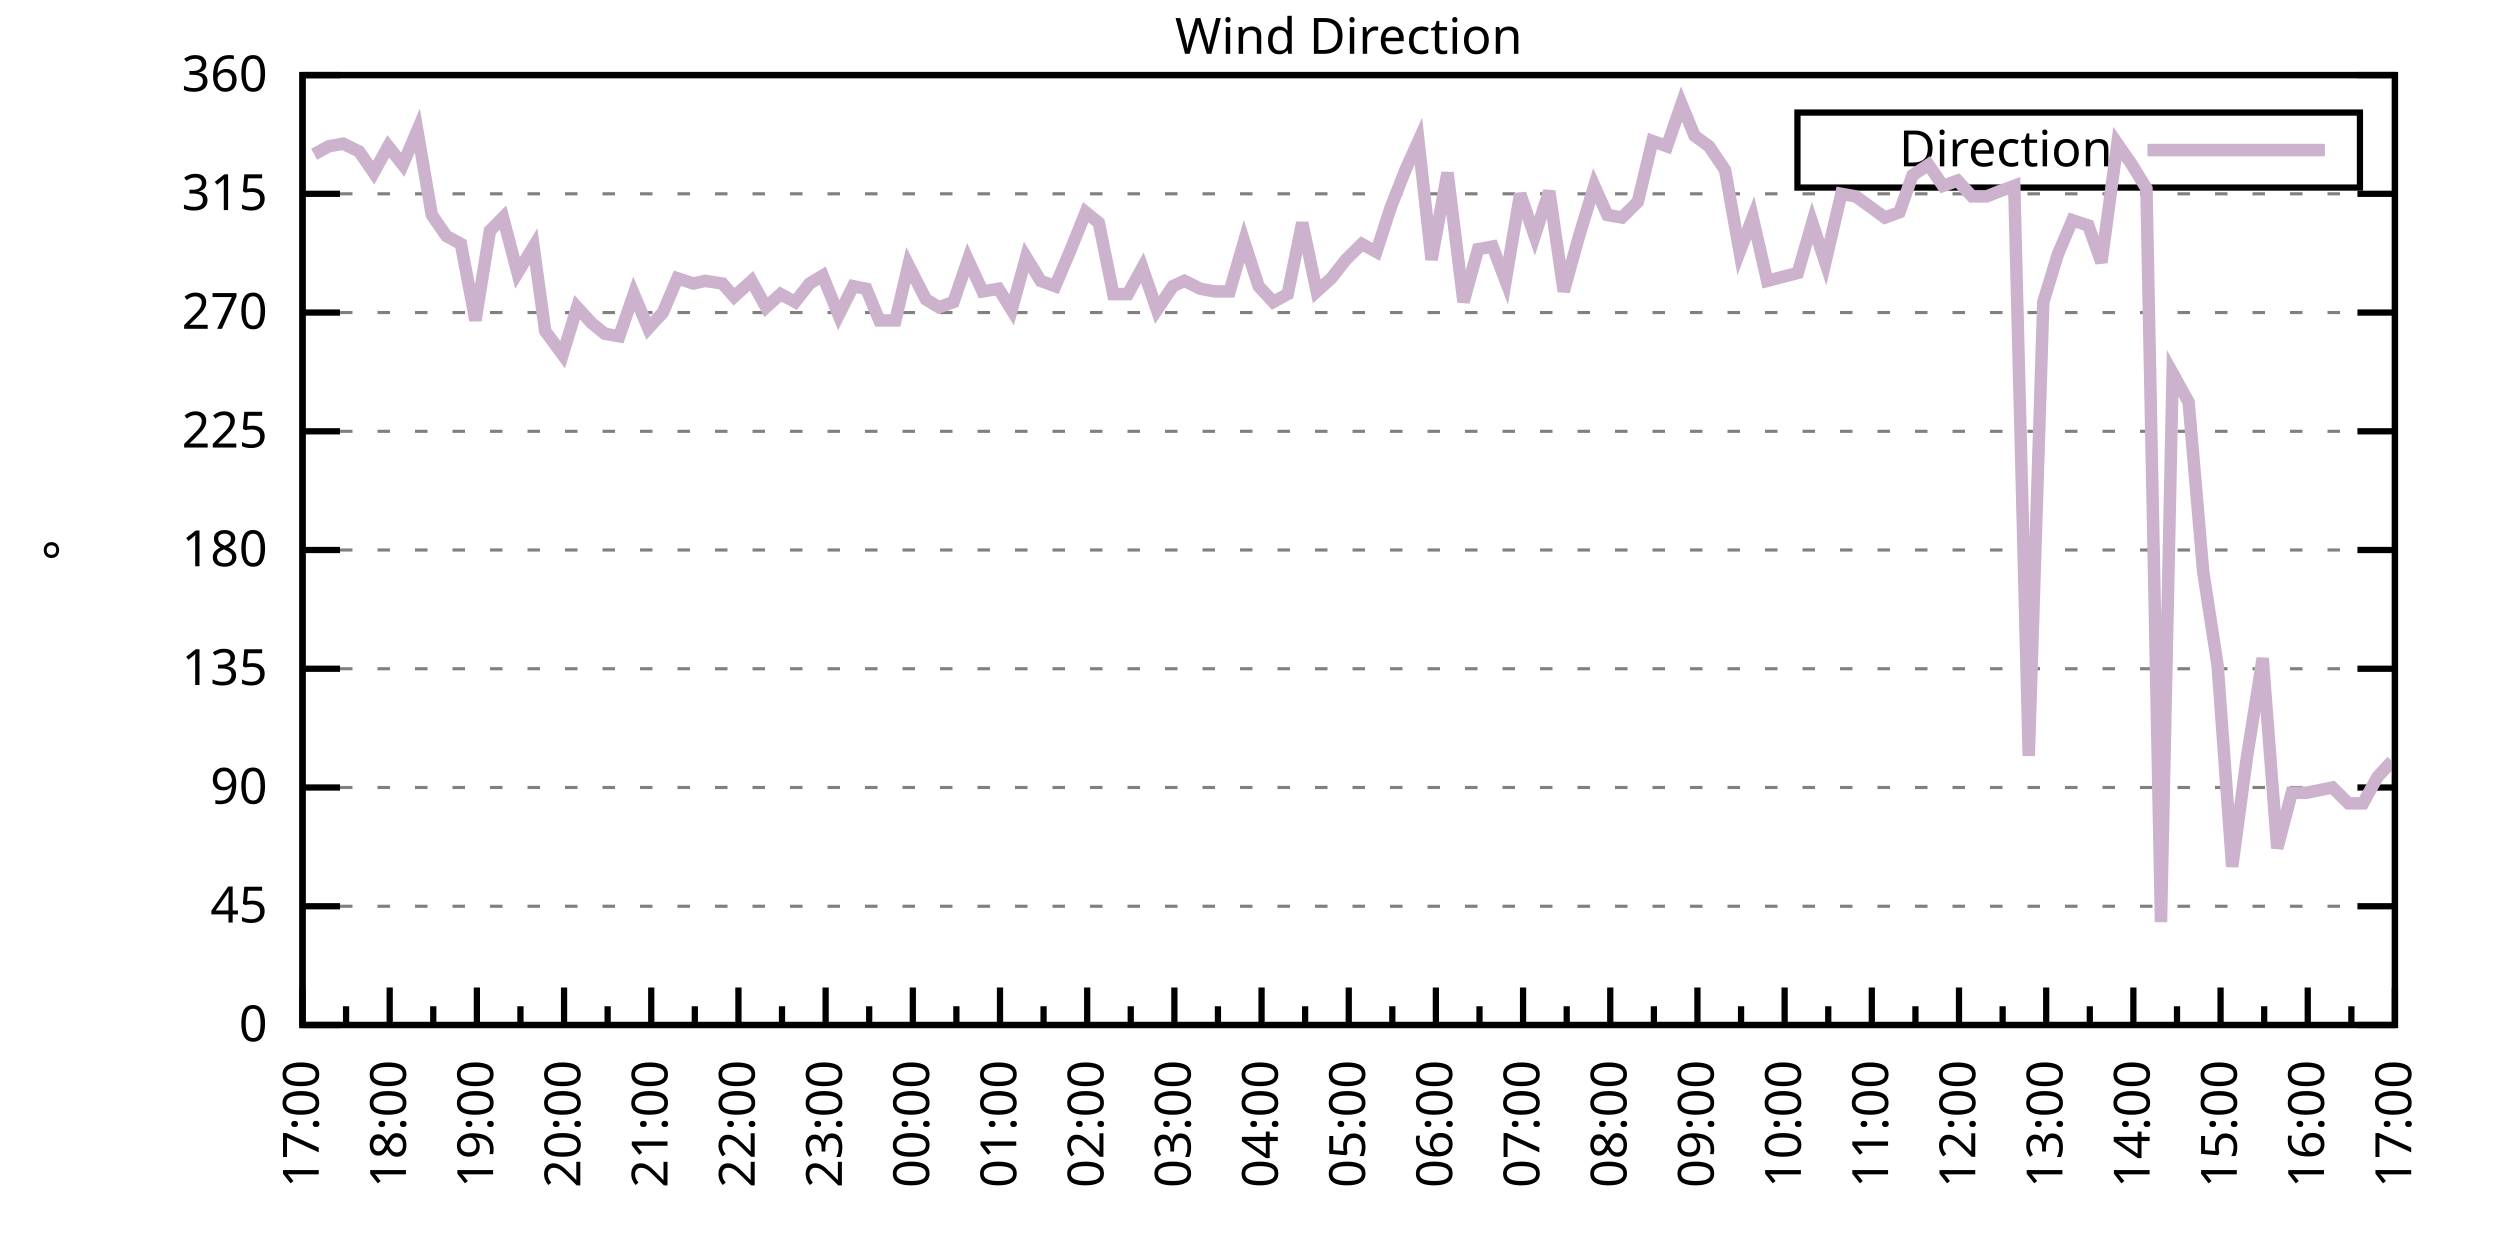
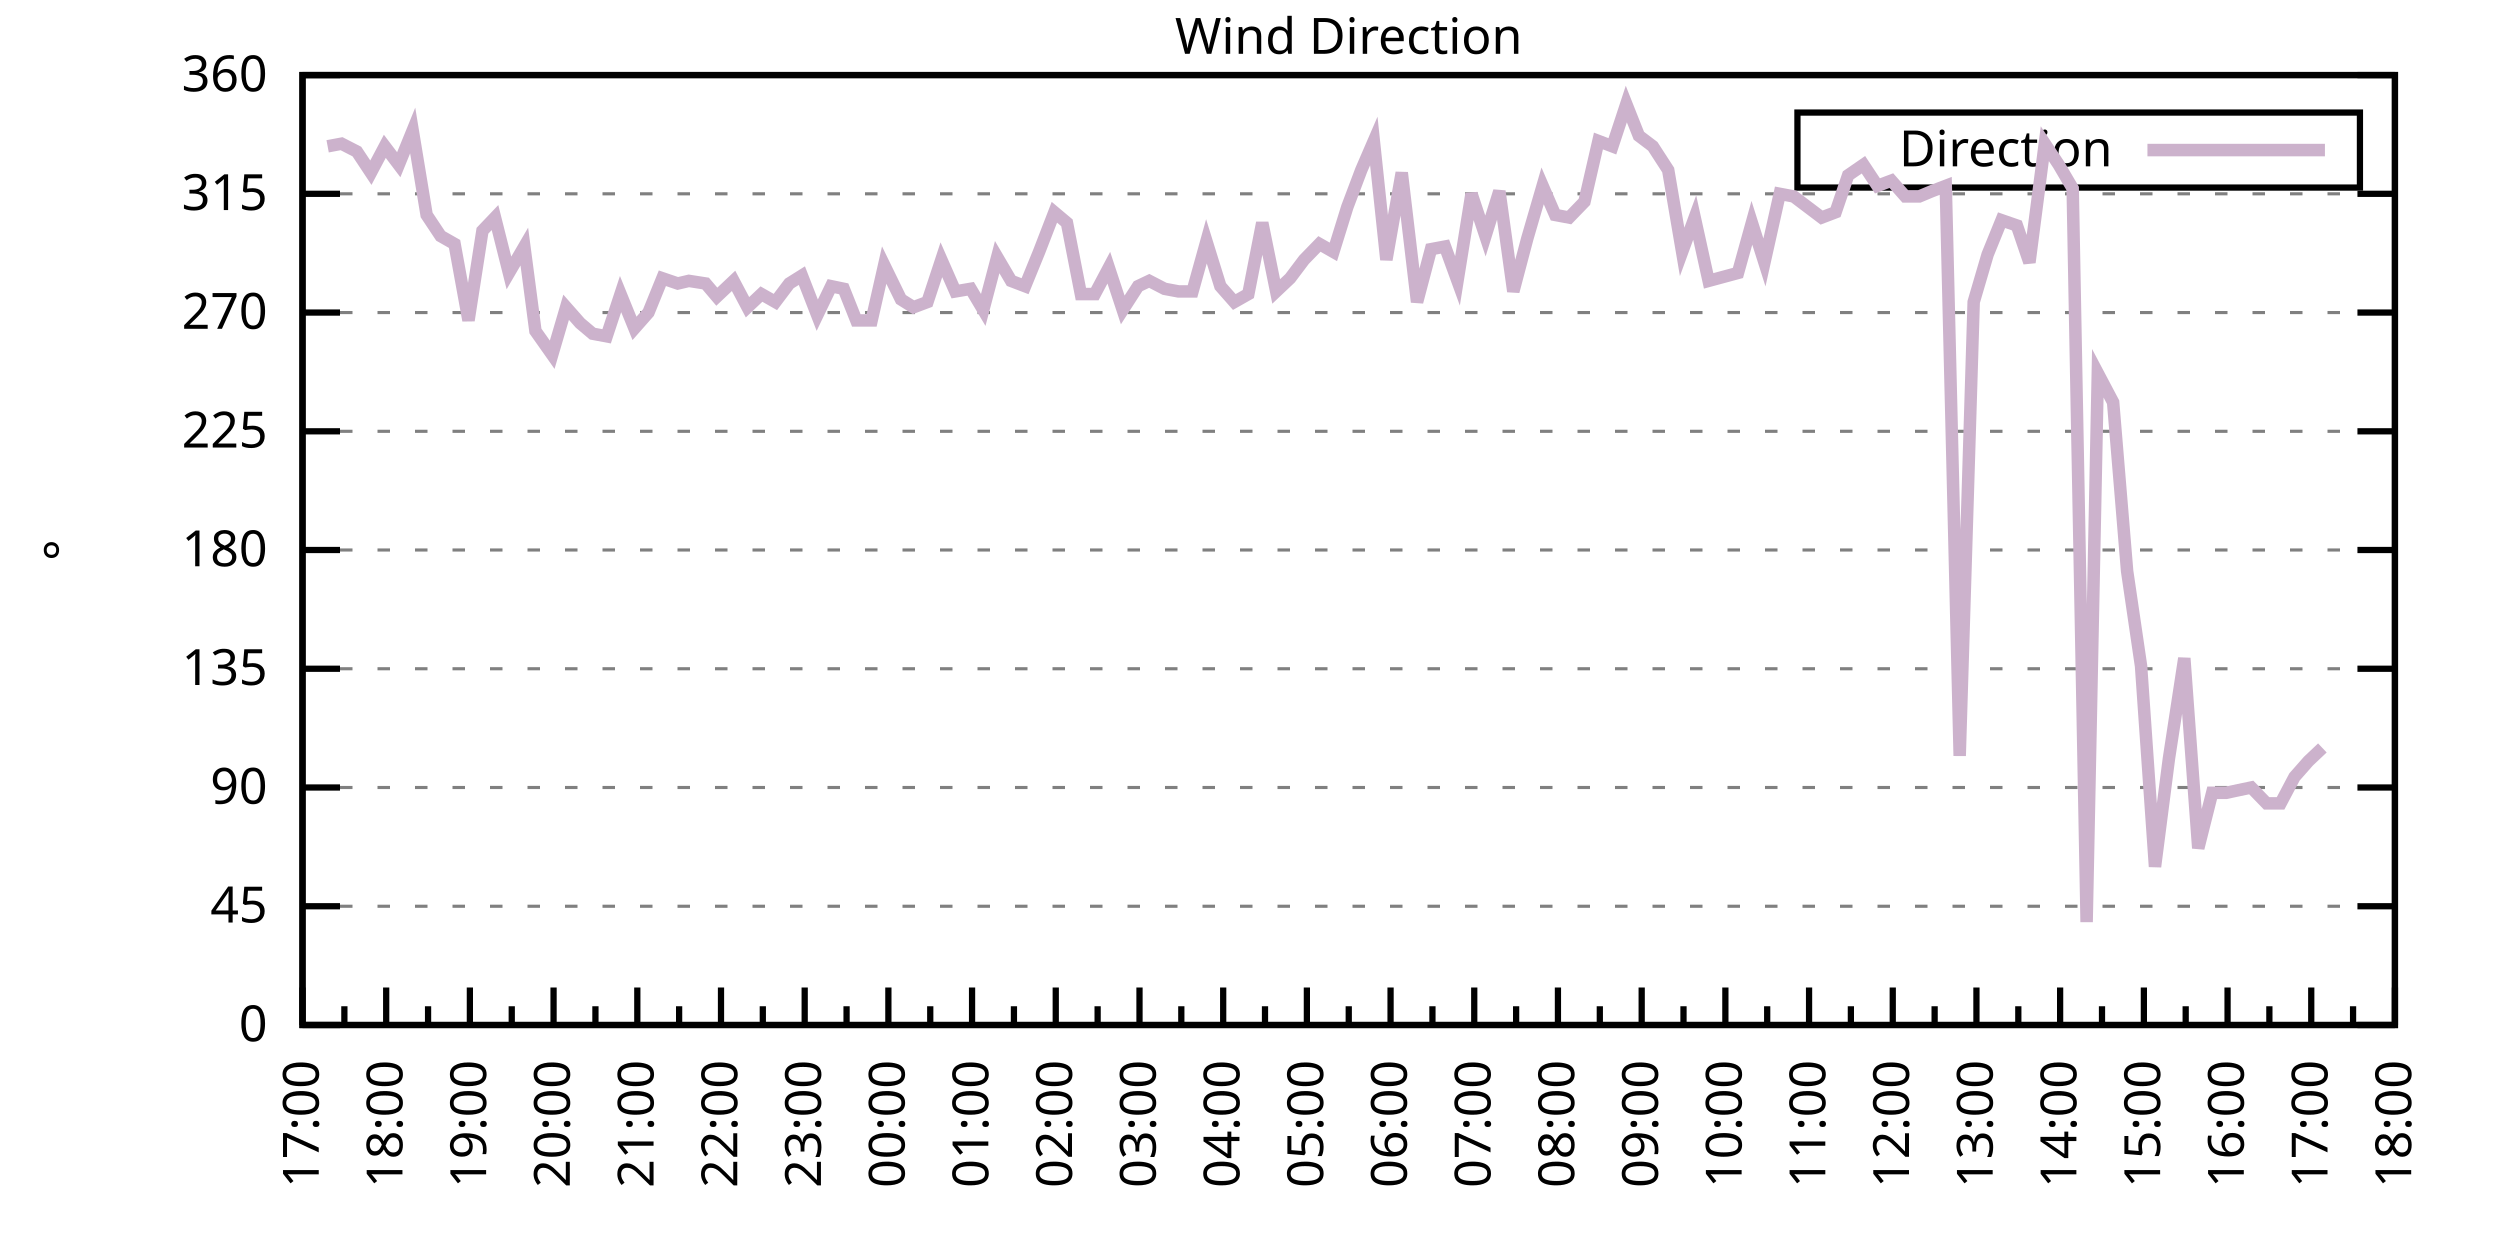
<svg xmlns="http://www.w3.org/2000/svg" xmlns:xlink="http://www.w3.org/1999/xlink" width="400" height="200" viewBox="0 0 400 200">
  <g id="gnuplot_canvas">
    <rect x="0" y="0" width="400" height="200" fill="none" />
    <defs>
      <circle id="gpDot" r="0.5" stroke-width="0.5" stroke="currentColor" />
      <path id="gpPt0" stroke-width="0.333" stroke="currentColor" d="M-1,0 h2 M0,-1 v2" />
      <path id="gpPt1" stroke-width="0.333" stroke="currentColor" d="M-1,-1 L1,1 M1,-1 L-1,1" />
      <path id="gpPt2" stroke-width="0.333" stroke="currentColor" d="M-1,0 L1,0 M0,-1 L0,1 M-1,-1 L1,1 M-1,1 L1,-1" />
      <rect id="gpPt3" stroke-width="0.333" stroke="currentColor" x="-1" y="-1" width="2" height="2" />
      <rect id="gpPt4" stroke-width="0.333" stroke="currentColor" fill="currentColor" x="-1" y="-1" width="2" height="2" />
      <circle id="gpPt5" stroke-width="0.333" stroke="currentColor" cx="0" cy="0" r="1" />
      <use xlink:href="#gpPt5" id="gpPt6" fill="currentColor" stroke="none" />
      <path id="gpPt7" stroke-width="0.333" stroke="currentColor" d="M0,-1.33 L-1.33,0.67 L1.33,0.67 z" />
      <use xlink:href="#gpPt7" id="gpPt8" fill="currentColor" stroke="none" />
      <use xlink:href="#gpPt7" id="gpPt9" stroke="currentColor" transform="rotate(180)" />
      <use xlink:href="#gpPt9" id="gpPt10" fill="currentColor" stroke="none" />
      <use xlink:href="#gpPt3" id="gpPt11" stroke="currentColor" transform="rotate(45)" />
      <use xlink:href="#gpPt11" id="gpPt12" fill="currentColor" stroke="none" />
      <path id="gpPt13" stroke-width="0.333" stroke="currentColor" d="M0,1.330 L1.265,0.411 L0.782,-1.067 L-0.782,-1.076 L-1.265,0.411 z" />
      <use xlink:href="#gpPt13" id="gpPt14" fill="currentColor" stroke="none" />
      <filter id="textbox" filterUnits="objectBoundingBox" x="0" y="0" height="1" width="1">
        <feFlood flood-color="white" flood-opacity="1" result="bgnd" />
        <feComposite in="SourceGraphic" in2="bgnd" operator="atop" />
      </filter>
      <filter id="greybox" filterUnits="objectBoundingBox" x="0" y="0" height="1" width="1">
        <feFlood flood-color="lightgrey" flood-opacity="1" result="grey" />
        <feComposite in="SourceGraphic" in2="grey" operator="atop" />
      </filter>
    </defs>
    <g fill="none" color="white" stroke="currentColor" stroke-width="1.00" stroke-linecap="butt" stroke-linejoin="miter">
</g>
    <g fill="none" color="black" stroke="currentColor" stroke-width="1.00" stroke-linecap="butt" stroke-linejoin="miter">
      <g stroke="none" shape-rendering="crispEdges">
        <polygon fill="rgb(255, 255, 255)" points="48.40,164.00 383.18,164.00 383.18,12.02 48.40,12.02 " />
      </g>
    </g>
    <g fill="none" color="black" stroke="currentColor" stroke-width="1.00" stroke-linecap="butt" stroke-linejoin="miter">
</g>
    <g fill="none" color="black" stroke="black" stroke-width="0.50" stroke-linecap="butt" stroke-linejoin="miter">
</g>
    <g fill="none" color="gray" stroke="currentColor" stroke-width="0.50" stroke-linecap="butt" stroke-linejoin="miter">
      <path stroke="gray" stroke-dasharray="2,4" class="gridline" d="M48.40,164.00 L383.19,164.00  " />
    </g>
    <g fill="none" color="gray" stroke="gray" stroke-width="1.00" stroke-linecap="butt" stroke-linejoin="miter">
</g>
    <g fill="none" color="black" stroke="currentColor" stroke-width="1.00" stroke-linecap="butt" stroke-linejoin="miter">
      <path stroke="black" d="M48.40,164.00 L54.40,164.00 M383.19,164.00 L377.19,164.00  " />
      <g transform="translate(42.80,166.60)" stroke="none" fill="black" font-family="Sans" font-size="8.00" text-anchor="end">
        <text>
          <tspan font-family="Sans"> 0</tspan>
        </text>
      </g>
    </g>
    <g fill="none" color="black" stroke="currentColor" stroke-width="1.00" stroke-linecap="butt" stroke-linejoin="miter">
</g>
    <g fill="none" color="black" stroke="black" stroke-width="0.50" stroke-linecap="butt" stroke-linejoin="miter">
</g>
    <g fill="none" color="gray" stroke="currentColor" stroke-width="0.50" stroke-linecap="butt" stroke-linejoin="miter">
      <path stroke="gray" stroke-dasharray="2,4" class="gridline" d="M48.40,145.00 L383.19,145.00  " />
    </g>
    <g fill="none" color="gray" stroke="gray" stroke-width="1.00" stroke-linecap="butt" stroke-linejoin="miter">
</g>
    <g fill="none" color="black" stroke="currentColor" stroke-width="1.00" stroke-linecap="butt" stroke-linejoin="miter">
      <path stroke="black" d="M48.40,145.00 L54.40,145.00 M383.19,145.00 L377.19,145.00  " />
      <g transform="translate(42.80,147.60)" stroke="none" fill="black" font-family="Sans" font-size="8.00" text-anchor="end">
        <text>
          <tspan font-family="Sans"> 45</tspan>
        </text>
      </g>
    </g>
    <g fill="none" color="black" stroke="currentColor" stroke-width="1.00" stroke-linecap="butt" stroke-linejoin="miter">
</g>
    <g fill="none" color="black" stroke="black" stroke-width="0.50" stroke-linecap="butt" stroke-linejoin="miter">
</g>
    <g fill="none" color="gray" stroke="currentColor" stroke-width="0.50" stroke-linecap="butt" stroke-linejoin="miter">
      <path stroke="gray" stroke-dasharray="2,4" class="gridline" d="M48.40,126.00 L383.19,126.00  " />
    </g>
    <g fill="none" color="gray" stroke="gray" stroke-width="1.00" stroke-linecap="butt" stroke-linejoin="miter">
</g>
    <g fill="none" color="black" stroke="currentColor" stroke-width="1.00" stroke-linecap="butt" stroke-linejoin="miter">
      <path stroke="black" d="M48.40,126.00 L54.40,126.00 M383.19,126.00 L377.19,126.00  " />
      <g transform="translate(42.80,128.60)" stroke="none" fill="black" font-family="Sans" font-size="8.00" text-anchor="end">
        <text>
          <tspan font-family="Sans"> 90</tspan>
        </text>
      </g>
    </g>
    <g fill="none" color="black" stroke="currentColor" stroke-width="1.00" stroke-linecap="butt" stroke-linejoin="miter">
</g>
    <g fill="none" color="black" stroke="black" stroke-width="0.50" stroke-linecap="butt" stroke-linejoin="miter">
</g>
    <g fill="none" color="gray" stroke="currentColor" stroke-width="0.50" stroke-linecap="butt" stroke-linejoin="miter">
      <path stroke="gray" stroke-dasharray="2,4" class="gridline" d="M48.40,107.00 L383.19,107.00  " />
    </g>
    <g fill="none" color="gray" stroke="gray" stroke-width="1.00" stroke-linecap="butt" stroke-linejoin="miter">
</g>
    <g fill="none" color="black" stroke="currentColor" stroke-width="1.00" stroke-linecap="butt" stroke-linejoin="miter">
      <path stroke="black" d="M48.40,107.00 L54.40,107.00 M383.19,107.00 L377.19,107.00  " />
      <g transform="translate(42.80,109.60)" stroke="none" fill="black" font-family="Sans" font-size="8.00" text-anchor="end">
        <text>
          <tspan font-family="Sans"> 135</tspan>
        </text>
      </g>
    </g>
    <g fill="none" color="black" stroke="currentColor" stroke-width="1.00" stroke-linecap="butt" stroke-linejoin="miter">
</g>
    <g fill="none" color="black" stroke="black" stroke-width="0.50" stroke-linecap="butt" stroke-linejoin="miter">
</g>
    <g fill="none" color="gray" stroke="currentColor" stroke-width="0.50" stroke-linecap="butt" stroke-linejoin="miter">
      <path stroke="gray" stroke-dasharray="2,4" class="gridline" d="M48.40,88.00 L383.19,88.00  " />
    </g>
    <g fill="none" color="gray" stroke="gray" stroke-width="1.00" stroke-linecap="butt" stroke-linejoin="miter">
</g>
    <g fill="none" color="black" stroke="currentColor" stroke-width="1.00" stroke-linecap="butt" stroke-linejoin="miter">
      <path stroke="black" d="M48.40,88.00 L54.40,88.00 M383.19,88.00 L377.19,88.00  " />
      <g transform="translate(42.80,90.60)" stroke="none" fill="black" font-family="Sans" font-size="8.00" text-anchor="end">
        <text>
          <tspan font-family="Sans"> 180</tspan>
        </text>
      </g>
    </g>
    <g fill="none" color="black" stroke="currentColor" stroke-width="1.00" stroke-linecap="butt" stroke-linejoin="miter">
</g>
    <g fill="none" color="black" stroke="black" stroke-width="0.50" stroke-linecap="butt" stroke-linejoin="miter">
</g>
    <g fill="none" color="gray" stroke="currentColor" stroke-width="0.50" stroke-linecap="butt" stroke-linejoin="miter">
      <path stroke="gray" stroke-dasharray="2,4" class="gridline" d="M48.40,69.01 L383.19,69.01  " />
    </g>
    <g fill="none" color="gray" stroke="gray" stroke-width="1.00" stroke-linecap="butt" stroke-linejoin="miter">
</g>
    <g fill="none" color="black" stroke="currentColor" stroke-width="1.00" stroke-linecap="butt" stroke-linejoin="miter">
      <path stroke="black" d="M48.40,69.01 L54.40,69.01 M383.19,69.01 L377.19,69.01  " />
      <g transform="translate(42.80,71.61)" stroke="none" fill="black" font-family="Sans" font-size="8.00" text-anchor="end">
        <text>
          <tspan font-family="Sans"> 225</tspan>
        </text>
      </g>
    </g>
    <g fill="none" color="black" stroke="currentColor" stroke-width="1.00" stroke-linecap="butt" stroke-linejoin="miter">
</g>
    <g fill="none" color="black" stroke="black" stroke-width="0.50" stroke-linecap="butt" stroke-linejoin="miter">
</g>
    <g fill="none" color="gray" stroke="currentColor" stroke-width="0.50" stroke-linecap="butt" stroke-linejoin="miter">
      <path stroke="gray" stroke-dasharray="2,4" class="gridline" d="M48.40,50.01 L383.19,50.01  " />
    </g>
    <g fill="none" color="gray" stroke="gray" stroke-width="1.00" stroke-linecap="butt" stroke-linejoin="miter">
</g>
    <g fill="none" color="black" stroke="currentColor" stroke-width="1.00" stroke-linecap="butt" stroke-linejoin="miter">
      <path stroke="black" d="M48.40,50.01 L54.40,50.01 M383.19,50.01 L377.19,50.01  " />
      <g transform="translate(42.80,52.61)" stroke="none" fill="black" font-family="Sans" font-size="8.00" text-anchor="end">
        <text>
          <tspan font-family="Sans"> 270</tspan>
        </text>
      </g>
    </g>
    <g fill="none" color="black" stroke="currentColor" stroke-width="1.00" stroke-linecap="butt" stroke-linejoin="miter">
</g>
    <g fill="none" color="black" stroke="black" stroke-width="0.50" stroke-linecap="butt" stroke-linejoin="miter">
</g>
    <g fill="none" color="gray" stroke="currentColor" stroke-width="0.50" stroke-linecap="butt" stroke-linejoin="miter">
      <path stroke="gray" stroke-dasharray="2,4" class="gridline" d="M48.40,31.01 L383.19,31.01  " />
    </g>
    <g fill="none" color="gray" stroke="gray" stroke-width="1.00" stroke-linecap="butt" stroke-linejoin="miter">
</g>
    <g fill="none" color="black" stroke="currentColor" stroke-width="1.00" stroke-linecap="butt" stroke-linejoin="miter">
      <path stroke="black" d="M48.40,31.01 L54.40,31.01 M383.19,31.01 L377.19,31.01  " />
      <g transform="translate(42.80,33.61)" stroke="none" fill="black" font-family="Sans" font-size="8.00" text-anchor="end">
        <text>
          <tspan font-family="Sans"> 315</tspan>
        </text>
      </g>
    </g>
    <g fill="none" color="black" stroke="currentColor" stroke-width="1.00" stroke-linecap="butt" stroke-linejoin="miter">
</g>
    <g fill="none" color="black" stroke="black" stroke-width="0.50" stroke-linecap="butt" stroke-linejoin="miter">
</g>
    <g fill="none" color="gray" stroke="currentColor" stroke-width="0.50" stroke-linecap="butt" stroke-linejoin="miter">
      <path stroke="gray" stroke-dasharray="2,4" class="gridline" d="M48.40,12.01 L383.19,12.01  " />
    </g>
    <g fill="none" color="gray" stroke="gray" stroke-width="1.00" stroke-linecap="butt" stroke-linejoin="miter">
</g>
    <g fill="none" color="black" stroke="currentColor" stroke-width="1.00" stroke-linecap="butt" stroke-linejoin="miter">
      <path stroke="black" d="M48.40,12.01 L54.40,12.01 M383.19,12.01 L377.19,12.01  " />
      <g transform="translate(42.80,14.61)" stroke="none" fill="black" font-family="Sans" font-size="8.00" text-anchor="end">
        <text>
          <tspan font-family="Sans"> 360</tspan>
        </text>
      </g>
    </g>
    <g fill="none" color="black" stroke="currentColor" stroke-width="1.00" stroke-linecap="butt" stroke-linejoin="miter">
      <path stroke="black" d="M48.40,164.00 L48.40,158.00  " />
      <g transform="translate(51.00,169.60) rotate(270)" stroke="none" fill="black" font-family="Sans" font-size="8.00" text-anchor="end">
        <text>
          <tspan font-family="Sans">17:00</tspan>
        </text>
      </g>
    </g>
    <g fill="none" color="black" stroke="currentColor" stroke-width="1.00" stroke-linecap="butt" stroke-linejoin="miter">
-       <path stroke="black" d="M55.37,164.00 L55.37,161.00 M62.35,164.00 L62.35,158.00  " />
-       <g transform="translate(64.95,169.60) rotate(270)" stroke="none" fill="black" font-family="Sans" font-size="8.00" text-anchor="end">
+       <path stroke="black" d="M55.10,164.00 L55.10,161.00 M61.79,164.00 L61.79,158.00  " />
+       <g transform="translate(64.39,169.60) rotate(270)" stroke="none" fill="black" font-family="Sans" font-size="8.00" text-anchor="end">
        <text>
          <tspan font-family="Sans">18:00</tspan>
        </text>
      </g>
    </g>
    <g fill="none" color="black" stroke="currentColor" stroke-width="1.00" stroke-linecap="butt" stroke-linejoin="miter">
-       <path stroke="black" d="M69.32,164.00 L69.32,161.00 M76.30,164.00 L76.30,158.00  " />
-       <g transform="translate(78.90,169.60) rotate(270)" stroke="none" fill="black" font-family="Sans" font-size="8.00" text-anchor="end">
+       <path stroke="black" d="M68.49,164.00 L68.49,161.00 M75.18,164.00 L75.18,158.00  " />
+       <g transform="translate(77.78,169.60) rotate(270)" stroke="none" fill="black" font-family="Sans" font-size="8.00" text-anchor="end">
        <text>
          <tspan font-family="Sans">19:00</tspan>
        </text>
      </g>
    </g>
    <g fill="none" color="black" stroke="currentColor" stroke-width="1.00" stroke-linecap="butt" stroke-linejoin="miter">
-       <path stroke="black" d="M83.27,164.00 L83.27,161.00 M90.25,164.00 L90.25,158.00  " />
-       <g transform="translate(92.85,169.60) rotate(270)" stroke="none" fill="black" font-family="Sans" font-size="8.00" text-anchor="end">
+       <path stroke="black" d="M81.88,164.00 L81.88,161.00 M88.57,164.00 L88.57,158.00  " />
+       <g transform="translate(91.17,169.60) rotate(270)" stroke="none" fill="black" font-family="Sans" font-size="8.00" text-anchor="end">
        <text>
          <tspan font-family="Sans">20:00</tspan>
        </text>
      </g>
    </g>
    <g fill="none" color="black" stroke="currentColor" stroke-width="1.00" stroke-linecap="butt" stroke-linejoin="miter">
-       <path stroke="black" d="M97.22,164.00 L97.22,161.00 M104.20,164.00 L104.20,158.00  " />
-       <g transform="translate(106.80,169.60) rotate(270)" stroke="none" fill="black" font-family="Sans" font-size="8.00" text-anchor="end">
+       <path stroke="black" d="M95.27,164.00 L95.27,161.00 M101.97,164.00 L101.97,158.00  " />
+       <g transform="translate(104.57,169.60) rotate(270)" stroke="none" fill="black" font-family="Sans" font-size="8.00" text-anchor="end">
        <text>
          <tspan font-family="Sans">21:00</tspan>
        </text>
      </g>
    </g>
    <g fill="none" color="black" stroke="currentColor" stroke-width="1.00" stroke-linecap="butt" stroke-linejoin="miter">
-       <path stroke="black" d="M111.17,164.00 L111.17,161.00 M118.15,164.00 L118.15,158.00  " />
-       <g transform="translate(120.75,169.60) rotate(270)" stroke="none" fill="black" font-family="Sans" font-size="8.00" text-anchor="end">
+       <path stroke="black" d="M108.66,164.00 L108.66,161.00 M115.36,164.00 L115.36,158.00  " />
+       <g transform="translate(117.96,169.60) rotate(270)" stroke="none" fill="black" font-family="Sans" font-size="8.00" text-anchor="end">
        <text>
          <tspan font-family="Sans">22:00</tspan>
        </text>
      </g>
    </g>
    <g fill="none" color="black" stroke="currentColor" stroke-width="1.00" stroke-linecap="butt" stroke-linejoin="miter">
-       <path stroke="black" d="M125.12,164.00 L125.12,161.00 M132.10,164.00 L132.10,158.00  " />
-       <g transform="translate(134.70,169.60) rotate(270)" stroke="none" fill="black" font-family="Sans" font-size="8.00" text-anchor="end">
+       <path stroke="black" d="M122.05,164.00 L122.05,161.00 M128.75,164.00 L128.75,158.00  " />
+       <g transform="translate(131.35,169.60) rotate(270)" stroke="none" fill="black" font-family="Sans" font-size="8.00" text-anchor="end">
        <text>
          <tspan font-family="Sans">23:00</tspan>
        </text>
      </g>
    </g>
    <g fill="none" color="black" stroke="currentColor" stroke-width="1.00" stroke-linecap="butt" stroke-linejoin="miter">
-       <path stroke="black" d="M139.07,164.00 L139.07,161.00 M146.05,164.00 L146.05,158.00  " />
-       <g transform="translate(148.65,169.60) rotate(270)" stroke="none" fill="black" font-family="Sans" font-size="8.00" text-anchor="end">
+       <path stroke="black" d="M135.45,164.00 L135.45,161.00 M142.14,164.00 L142.14,158.00  " />
+       <g transform="translate(144.74,169.60) rotate(270)" stroke="none" fill="black" font-family="Sans" font-size="8.00" text-anchor="end">
        <text>
          <tspan font-family="Sans">00:00</tspan>
        </text>
      </g>
    </g>
    <g fill="none" color="black" stroke="currentColor" stroke-width="1.00" stroke-linecap="butt" stroke-linejoin="miter">
-       <path stroke="black" d="M153.02,164.00 L153.02,161.00 M160.00,164.00 L160.00,158.00  " />
-       <g transform="translate(162.60,169.60) rotate(270)" stroke="none" fill="black" font-family="Sans" font-size="8.00" text-anchor="end">
+       <path stroke="black" d="M148.84,164.00 L148.84,161.00 M155.53,164.00 L155.53,158.00  " />
+       <g transform="translate(158.13,169.60) rotate(270)" stroke="none" fill="black" font-family="Sans" font-size="8.00" text-anchor="end">
        <text>
          <tspan font-family="Sans">01:00</tspan>
        </text>
      </g>
    </g>
    <g fill="none" color="black" stroke="currentColor" stroke-width="1.00" stroke-linecap="butt" stroke-linejoin="miter">
-       <path stroke="black" d="M166.97,164.00 L166.97,161.00 M173.95,164.00 L173.95,158.00  " />
-       <g transform="translate(176.55,169.60) rotate(270)" stroke="none" fill="black" font-family="Sans" font-size="8.00" text-anchor="end">
+       <path stroke="black" d="M162.23,164.00 L162.23,161.00 M168.92,164.00 L168.92,158.00  " />
+       <g transform="translate(171.52,169.60) rotate(270)" stroke="none" fill="black" font-family="Sans" font-size="8.00" text-anchor="end">
        <text>
          <tspan font-family="Sans">02:00</tspan>
        </text>
      </g>
    </g>
    <g fill="none" color="black" stroke="currentColor" stroke-width="1.00" stroke-linecap="butt" stroke-linejoin="miter">
-       <path stroke="black" d="M180.92,164.00 L180.92,161.00 M187.90,164.00 L187.90,158.00  " />
-       <g transform="translate(190.50,169.60) rotate(270)" stroke="none" fill="black" font-family="Sans" font-size="8.00" text-anchor="end">
+       <path stroke="black" d="M175.62,164.00 L175.62,161.00 M182.32,164.00 L182.32,158.00  " />
+       <g transform="translate(184.92,169.60) rotate(270)" stroke="none" fill="black" font-family="Sans" font-size="8.00" text-anchor="end">
        <text>
          <tspan font-family="Sans">03:00</tspan>
        </text>
      </g>
    </g>
    <g fill="none" color="black" stroke="currentColor" stroke-width="1.00" stroke-linecap="butt" stroke-linejoin="miter">
-       <path stroke="black" d="M194.87,164.00 L194.87,161.00 M201.85,164.00 L201.85,158.00  " />
-       <g transform="translate(204.45,169.60) rotate(270)" stroke="none" fill="black" font-family="Sans" font-size="8.00" text-anchor="end">
+       <path stroke="black" d="M189.01,164.00 L189.01,161.00 M195.71,164.00 L195.71,158.00  " />
+       <g transform="translate(198.31,169.60) rotate(270)" stroke="none" fill="black" font-family="Sans" font-size="8.00" text-anchor="end">
        <text>
          <tspan font-family="Sans">04:00</tspan>
        </text>
      </g>
    </g>
    <g fill="none" color="black" stroke="currentColor" stroke-width="1.00" stroke-linecap="butt" stroke-linejoin="miter">
-       <path stroke="black" d="M208.82,164.00 L208.82,161.00 M215.80,164.00 L215.80,158.00  " />
-       <g transform="translate(218.40,169.60) rotate(270)" stroke="none" fill="black" font-family="Sans" font-size="8.00" text-anchor="end">
+       <path stroke="black" d="M202.40,164.00 L202.40,161.00 M209.10,164.00 L209.10,158.00  " />
+       <g transform="translate(211.70,169.60) rotate(270)" stroke="none" fill="black" font-family="Sans" font-size="8.00" text-anchor="end">
        <text>
          <tspan font-family="Sans">05:00</tspan>
        </text>
      </g>
    </g>
    <g fill="none" color="black" stroke="currentColor" stroke-width="1.00" stroke-linecap="butt" stroke-linejoin="miter">
-       <path stroke="black" d="M222.77,164.00 L222.77,161.00 M229.74,164.00 L229.74,158.00  " />
-       <g transform="translate(232.34,169.60) rotate(270)" stroke="none" fill="black" font-family="Sans" font-size="8.00" text-anchor="end">
+       <path stroke="black" d="M215.80,164.00 L215.80,161.00 M222.49,164.00 L222.49,158.00  " />
+       <g transform="translate(225.09,169.60) rotate(270)" stroke="none" fill="black" font-family="Sans" font-size="8.00" text-anchor="end">
        <text>
          <tspan font-family="Sans">06:00</tspan>
        </text>
      </g>
    </g>
    <g fill="none" color="black" stroke="currentColor" stroke-width="1.00" stroke-linecap="butt" stroke-linejoin="miter">
-       <path stroke="black" d="M236.72,164.00 L236.72,161.00 M243.69,164.00 L243.69,158.00  " />
-       <g transform="translate(246.29,169.60) rotate(270)" stroke="none" fill="black" font-family="Sans" font-size="8.00" text-anchor="end">
+       <path stroke="black" d="M229.19,164.00 L229.19,161.00 M235.88,164.00 L235.88,158.00  " />
+       <g transform="translate(238.48,169.60) rotate(270)" stroke="none" fill="black" font-family="Sans" font-size="8.00" text-anchor="end">
        <text>
          <tspan font-family="Sans">07:00</tspan>
        </text>
      </g>
    </g>
    <g fill="none" color="black" stroke="currentColor" stroke-width="1.00" stroke-linecap="butt" stroke-linejoin="miter">
-       <path stroke="black" d="M250.67,164.00 L250.67,161.00 M257.64,164.00 L257.64,158.00  " />
-       <g transform="translate(260.24,169.60) rotate(270)" stroke="none" fill="black" font-family="Sans" font-size="8.00" text-anchor="end">
+       <path stroke="black" d="M242.58,164.00 L242.58,161.00 M249.27,164.00 L249.27,158.00  " />
+       <g transform="translate(251.87,169.60) rotate(270)" stroke="none" fill="black" font-family="Sans" font-size="8.00" text-anchor="end">
        <text>
          <tspan font-family="Sans">08:00</tspan>
        </text>
      </g>
    </g>
    <g fill="none" color="black" stroke="currentColor" stroke-width="1.00" stroke-linecap="butt" stroke-linejoin="miter">
-       <path stroke="black" d="M264.62,164.00 L264.62,161.00 M271.59,164.00 L271.59,158.00  " />
-       <g transform="translate(274.19,169.60) rotate(270)" stroke="none" fill="black" font-family="Sans" font-size="8.00" text-anchor="end">
+       <path stroke="black" d="M255.97,164.00 L255.97,161.00 M262.67,164.00 L262.67,158.00  " />
+       <g transform="translate(265.27,169.60) rotate(270)" stroke="none" fill="black" font-family="Sans" font-size="8.00" text-anchor="end">
        <text>
          <tspan font-family="Sans">09:00</tspan>
        </text>
      </g>
    </g>
    <g fill="none" color="black" stroke="currentColor" stroke-width="1.00" stroke-linecap="butt" stroke-linejoin="miter">
-       <path stroke="black" d="M278.57,164.00 L278.57,161.00 M285.54,164.00 L285.54,158.00  " />
-       <g transform="translate(288.14,169.60) rotate(270)" stroke="none" fill="black" font-family="Sans" font-size="8.00" text-anchor="end">
+       <path stroke="black" d="M269.36,164.00 L269.36,161.00 M276.06,164.00 L276.06,158.00  " />
+       <g transform="translate(278.66,169.60) rotate(270)" stroke="none" fill="black" font-family="Sans" font-size="8.00" text-anchor="end">
        <text>
          <tspan font-family="Sans">10:00</tspan>
        </text>
      </g>
    </g>
    <g fill="none" color="black" stroke="currentColor" stroke-width="1.00" stroke-linecap="butt" stroke-linejoin="miter">
-       <path stroke="black" d="M292.52,164.00 L292.52,161.00 M299.49,164.00 L299.49,158.00  " />
-       <g transform="translate(302.09,169.60) rotate(270)" stroke="none" fill="black" font-family="Sans" font-size="8.00" text-anchor="end">
+       <path stroke="black" d="M282.75,164.00 L282.75,161.00 M289.45,164.00 L289.45,158.00  " />
+       <g transform="translate(292.05,169.60) rotate(270)" stroke="none" fill="black" font-family="Sans" font-size="8.00" text-anchor="end">
        <text>
          <tspan font-family="Sans">11:00</tspan>
        </text>
      </g>
    </g>
    <g fill="none" color="black" stroke="currentColor" stroke-width="1.00" stroke-linecap="butt" stroke-linejoin="miter">
-       <path stroke="black" d="M306.47,164.00 L306.47,161.00 M313.44,164.00 L313.44,158.00  " />
-       <g transform="translate(316.04,169.60) rotate(270)" stroke="none" fill="black" font-family="Sans" font-size="8.00" text-anchor="end">
+       <path stroke="black" d="M296.14,164.00 L296.14,161.00 M302.84,164.00 L302.84,158.00  " />
+       <g transform="translate(305.44,169.60) rotate(270)" stroke="none" fill="black" font-family="Sans" font-size="8.00" text-anchor="end">
        <text>
          <tspan font-family="Sans">12:00</tspan>
        </text>
      </g>
    </g>
    <g fill="none" color="black" stroke="currentColor" stroke-width="1.00" stroke-linecap="butt" stroke-linejoin="miter">
-       <path stroke="black" d="M320.42,164.00 L320.42,161.00 M327.39,164.00 L327.39,158.00  " />
-       <g transform="translate(329.99,169.60) rotate(270)" stroke="none" fill="black" font-family="Sans" font-size="8.00" text-anchor="end">
+       <path stroke="black" d="M309.54,164.00 L309.54,161.00 M316.23,164.00 L316.23,158.00  " />
+       <g transform="translate(318.83,169.60) rotate(270)" stroke="none" fill="black" font-family="Sans" font-size="8.00" text-anchor="end">
        <text>
          <tspan font-family="Sans">13:00</tspan>
        </text>
      </g>
    </g>
    <g fill="none" color="black" stroke="currentColor" stroke-width="1.00" stroke-linecap="butt" stroke-linejoin="miter">
-       <path stroke="black" d="M334.37,164.00 L334.37,161.00 M341.34,164.00 L341.34,158.00  " />
-       <g transform="translate(343.94,169.60) rotate(270)" stroke="none" fill="black" font-family="Sans" font-size="8.00" text-anchor="end">
+       <path stroke="black" d="M322.93,164.00 L322.93,161.00 M329.62,164.00 L329.62,158.00  " />
+       <g transform="translate(332.22,169.60) rotate(270)" stroke="none" fill="black" font-family="Sans" font-size="8.00" text-anchor="end">
        <text>
          <tspan font-family="Sans">14:00</tspan>
        </text>
      </g>
    </g>
    <g fill="none" color="black" stroke="currentColor" stroke-width="1.00" stroke-linecap="butt" stroke-linejoin="miter">
-       <path stroke="black" d="M348.32,164.00 L348.32,161.00 M355.29,164.00 L355.29,158.00  " />
-       <g transform="translate(357.89,169.60) rotate(270)" stroke="none" fill="black" font-family="Sans" font-size="8.00" text-anchor="end">
+       <path stroke="black" d="M336.32,164.00 L336.32,161.00 M343.02,164.00 L343.02,158.00  " />
+       <g transform="translate(345.62,169.60) rotate(270)" stroke="none" fill="black" font-family="Sans" font-size="8.00" text-anchor="end">
        <text>
          <tspan font-family="Sans">15:00</tspan>
        </text>
      </g>
    </g>
    <g fill="none" color="black" stroke="currentColor" stroke-width="1.00" stroke-linecap="butt" stroke-linejoin="miter">
-       <path stroke="black" d="M362.27,164.00 L362.27,161.00 M369.24,164.00 L369.24,158.00  " />
-       <g transform="translate(371.84,169.60) rotate(270)" stroke="none" fill="black" font-family="Sans" font-size="8.00" text-anchor="end">
+       <path stroke="black" d="M349.71,164.00 L349.71,161.00 M356.41,164.00 L356.41,158.00  " />
+       <g transform="translate(359.01,169.60) rotate(270)" stroke="none" fill="black" font-family="Sans" font-size="8.00" text-anchor="end">
        <text>
          <tspan font-family="Sans">16:00</tspan>
        </text>
      </g>
    </g>
    <g fill="none" color="black" stroke="currentColor" stroke-width="1.00" stroke-linecap="butt" stroke-linejoin="miter">
-       <path stroke="black" d="M376.22,164.00 L376.22,161.00 M383.19,164.00 L383.19,158.00  " />
+       <path stroke="black" d="M363.10,164.00 L363.10,161.00 M369.80,164.00 L369.80,158.00  " />
+       <g transform="translate(372.40,169.60) rotate(270)" stroke="none" fill="black" font-family="Sans" font-size="8.00" text-anchor="end">
+         <text>
+           <tspan font-family="Sans">17:00</tspan>
+         </text>
+       </g>
+     </g>
+     <g fill="none" color="black" stroke="currentColor" stroke-width="1.00" stroke-linecap="butt" stroke-linejoin="miter">
+       <path stroke="black" d="M376.49,164.00 L376.49,161.00 M383.19,164.00 L383.19,158.00  " />
      <g transform="translate(385.79,169.60) rotate(270)" stroke="none" fill="black" font-family="Sans" font-size="8.00" text-anchor="end">
        <text>
-           <tspan font-family="Sans">17:00</tspan>
+           <tspan font-family="Sans">18:00</tspan>
        </text>
      </g>
    </g>
    <g fill="none" color="black" stroke="currentColor" stroke-width="1.00" stroke-linecap="butt" stroke-linejoin="miter">
</g>
    <g fill="none" color="black" stroke="currentColor" stroke-width="1.00" stroke-linecap="butt" stroke-linejoin="miter">
      <path stroke="black" d="M48.40,12.01 L48.40,164.00 L383.19,164.00 L383.19,12.01 L48.40,12.01 Z  " />
    </g>
    <g fill="none" color="black" stroke="currentColor" stroke-width="1.00" stroke-linecap="butt" stroke-linejoin="miter">
      <g transform="translate(12.80,88.01) rotate(270)" stroke="none" fill="black" font-family="Sans" font-size="8.00" text-anchor="middle">
        <text>
          <tspan font-family="Sans">°</tspan>
        </text>
      </g>
    </g>
    <g fill="none" color="black" stroke="currentColor" stroke-width="1.00" stroke-linecap="butt" stroke-linejoin="miter">
</g>
    <g fill="none" color="black" stroke="currentColor" stroke-width="1.00" stroke-linecap="butt" stroke-linejoin="miter">
      <path stroke="black" d="M287.59,30.01 L287.59,18.01 L377.59,18.01 L377.59,30.01 L287.59,30.01 Z  " />
    </g>
    <g id="Wind_direction_plot_1">
      <g fill="none" color="white" stroke="black" stroke-width="2.00" stroke-linecap="butt" stroke-linejoin="miter">
</g>
      <g fill="none" color="black" stroke="currentColor" stroke-width="2.00" stroke-linecap="butt" stroke-linejoin="miter">
        <g transform="translate(337.99,26.61)" stroke="none" fill="black" font-family="Sans" font-size="8.00" text-anchor="end">
          <text>
            <tspan font-family="Sans">Direction</tspan>
          </text>
        </g>
      </g>
      <g fill="none" color="black" stroke="currentColor" stroke-width="2.00" stroke-linecap="butt" stroke-linejoin="miter">
-         <path stroke="rgb(204, 178, 204)" d="M343.59,24.01 L371.99,24.01 M50.26,24.68 L52.58,23.41 L54.91,22.99 L57.47,24.25 L59.79,27.63 L62.12,23.41   L64.44,26.36 L66.77,20.88 L69.09,34.39 L71.42,37.76 L73.74,39.03 L76.07,51.27 L78.39,36.92 L80.48,34.81   L82.81,43.67 L85.37,39.45 L87.23,52.96 L90.02,56.76 L92.34,49.16 L94.67,51.70 L96.76,53.39 L99.08,53.81   L101.41,47.05 L103.73,52.54 L106.06,50.01 L108.38,44.52 L110.94,45.36 L112.80,44.94 L115.59,45.36 L117.45,47.47   L120.24,44.94 L122.57,49.16 L124.89,47.05 L127.22,48.32 L129.54,45.36 L131.63,44.10 L134.19,50.43 L136.51,45.79   L138.61,46.21 L140.70,51.27 L143.26,51.27 L145.35,42.41 L148.14,47.90 L150.23,49.16 L152.56,48.32 L154.88,41.56   L157.21,46.63 L159.76,46.21 L161.86,49.59 L164.18,41.14 L166.51,44.94 L168.83,45.79 L171.16,40.30 L173.71,33.96   L175.81,35.65 L178.13,47.05 L180.46,47.05 L182.78,42.83 L185.11,49.59 L187.66,45.79 L189.52,44.94 L192.08,46.21   L194.41,46.63 L196.73,46.63 L199.06,38.61 L201.38,45.79 L203.71,48.32 L206.03,47.05 L208.36,35.65 L210.68,46.63   L213.01,44.52 L215.33,41.56 L217.89,39.03 L220.21,40.30 L222.54,33.12 L224.86,27.21 L226.95,22.56 L229.05,41.56   L231.60,27.63 L234.16,48.32 L236.49,39.87 L238.81,39.45 L240.90,44.94 L243.23,31.01 L245.55,37.76 L247.88,30.59   L250.20,46.63 L252.53,38.19 L255.09,29.74 L257.18,34.39 L259.50,34.81 L262.06,32.28 L264.39,22.56 L266.71,23.41   L269.04,16.65 L271.13,21.72 L273.45,23.41 L276.01,27.21 L278.34,40.30 L280.43,34.81 L282.75,44.94 L287.64,43.67   L289.96,35.65 L292.05,41.99 L294.61,31.01 L296.94,31.43 L301.58,34.81 L303.91,33.96 L306.00,28.05 L308.56,26.36   L310.88,29.74 L313.21,28.90 L315.53,31.43 L317.86,31.43 L319.95,30.59 L322.28,29.74 L324.60,120.94 L326.93,48.32   L329.25,40.72 L331.58,35.23 L334.13,36.08 L336.23,41.99 L338.78,22.99 L341.11,26.36 L343.43,30.16 L345.76,147.53   L347.62,59.72 L350.18,64.36 L352.50,91.38 L354.83,106.58 L357.15,138.67 L359.48,121.36 L362.03,105.31 L364.36,135.71   L366.68,126.85 L369.01,126.85 L371.10,126.42 L373.19,126.00 L375.75,128.54 L378.08,128.54 L380.40,124.31 L382.73,121.78    " />
+         <path stroke="rgb(204, 178, 204)" d="M343.59,24.01 L371.99,24.01 M52.42,23.41 L54.65,22.99 L57.10,24.25 L59.34,27.63 L61.57,23.41 L63.80,26.36   L66.03,20.88 L68.26,34.39 L70.50,37.76 L72.73,39.03 L74.96,51.27 L77.19,36.92 L79.20,34.81 L81.43,43.67   L83.89,39.45 L85.67,52.96 L88.35,56.76 L90.58,49.16 L92.82,51.70 L94.82,53.39 L97.06,53.81 L99.29,47.05   L101.52,52.54 L103.75,50.01 L105.98,44.52 L108.44,45.36 L110.22,44.94 L112.90,45.36 L114.69,47.47 L117.37,44.94   L119.60,49.16 L121.83,47.05 L124.06,48.32 L126.29,45.36 L128.30,44.10 L130.76,50.43 L132.99,45.79 L135.00,46.21   L137.01,51.27 L139.46,51.27 L141.47,42.41 L144.15,47.90 L146.16,49.16 L148.39,48.32 L150.62,41.56 L152.85,46.63   L155.31,46.21 L157.32,49.59 L159.55,41.14 L161.78,44.94 L164.01,45.79 L166.25,40.30 L168.70,33.96 L170.71,35.65   L172.94,47.05 L175.17,47.05 L177.41,42.83 L179.64,49.59 L182.09,45.79 L183.88,44.94 L186.33,46.21 L188.57,46.63   L190.80,46.63 L193.03,38.61 L195.26,45.79 L197.49,48.32 L199.73,47.05 L201.96,35.65 L204.19,46.63 L206.42,44.52   L208.65,41.56 L211.11,39.03 L213.34,40.30 L215.57,33.12 L217.80,27.21 L219.81,22.56 L221.82,41.56 L224.28,27.63   L226.73,48.32 L228.96,39.87 L231.20,39.45 L233.20,44.94 L235.44,31.01 L237.67,37.76 L239.90,30.59 L242.13,46.63   L244.36,38.19 L246.82,29.74 L248.83,34.39 L251.06,34.81 L253.51,32.28 L255.75,22.56 L257.98,23.41 L260.21,16.65   L262.22,21.72 L264.45,23.41 L266.91,27.21 L269.14,40.30 L271.15,34.81 L273.38,44.94 L278.07,43.67 L280.30,35.65   L282.31,41.99 L284.76,31.01 L286.99,31.43 L291.46,34.81 L293.69,33.96 L295.70,28.05 L298.15,26.36 L300.39,29.74   L302.62,28.90 L304.85,31.43 L307.08,31.43 L309.09,30.59 L311.32,29.74 L313.55,120.94 L315.79,48.32 L318.02,40.72   L320.25,35.23 L322.70,36.08 L324.71,41.99 L327.17,22.99 L329.40,26.36 L331.63,30.16 L333.86,147.53 L335.65,59.72   L338.10,64.36 L340.34,91.38 L342.57,106.58 L344.80,138.67 L347.03,121.36 L349.49,105.31 L351.72,135.71 L353.95,126.85   L356.18,126.85 L358.19,126.42 L360.20,126.00 L362.66,128.54 L364.89,128.54 L367.12,124.31 L369.35,121.78 L371.58,119.67    " />
      </g>
    </g>
    <g fill="none" color="black" stroke="currentColor" stroke-width="2.00" stroke-linecap="butt" stroke-linejoin="miter">
</g>
    <g fill="none" color="black" stroke="black" stroke-width="1.00" stroke-linecap="butt" stroke-linejoin="miter">
</g>
    <g fill="none" color="black" stroke="currentColor" stroke-width="1.00" stroke-linecap="butt" stroke-linejoin="miter">
      <path stroke="black" d="M48.40,12.01 L48.40,164.00 L383.19,164.00 L383.19,12.01 L48.40,12.01 Z  " />
    </g>
    <g fill="none" color="black" stroke="currentColor" stroke-width="1.00" stroke-linecap="butt" stroke-linejoin="miter">
      <g transform="translate(215.79,8.61)" stroke="none" fill="black" font-family="Sans" font-size="8.00" text-anchor="middle">
        <text>
          <tspan font-family="Sans">Wind Direction</tspan>
        </text>
      </g>
    </g>
    <g fill="none" color="black" stroke="currentColor" stroke-width="1.00" stroke-linecap="butt" stroke-linejoin="miter">
</g>
  </g>
</svg>
